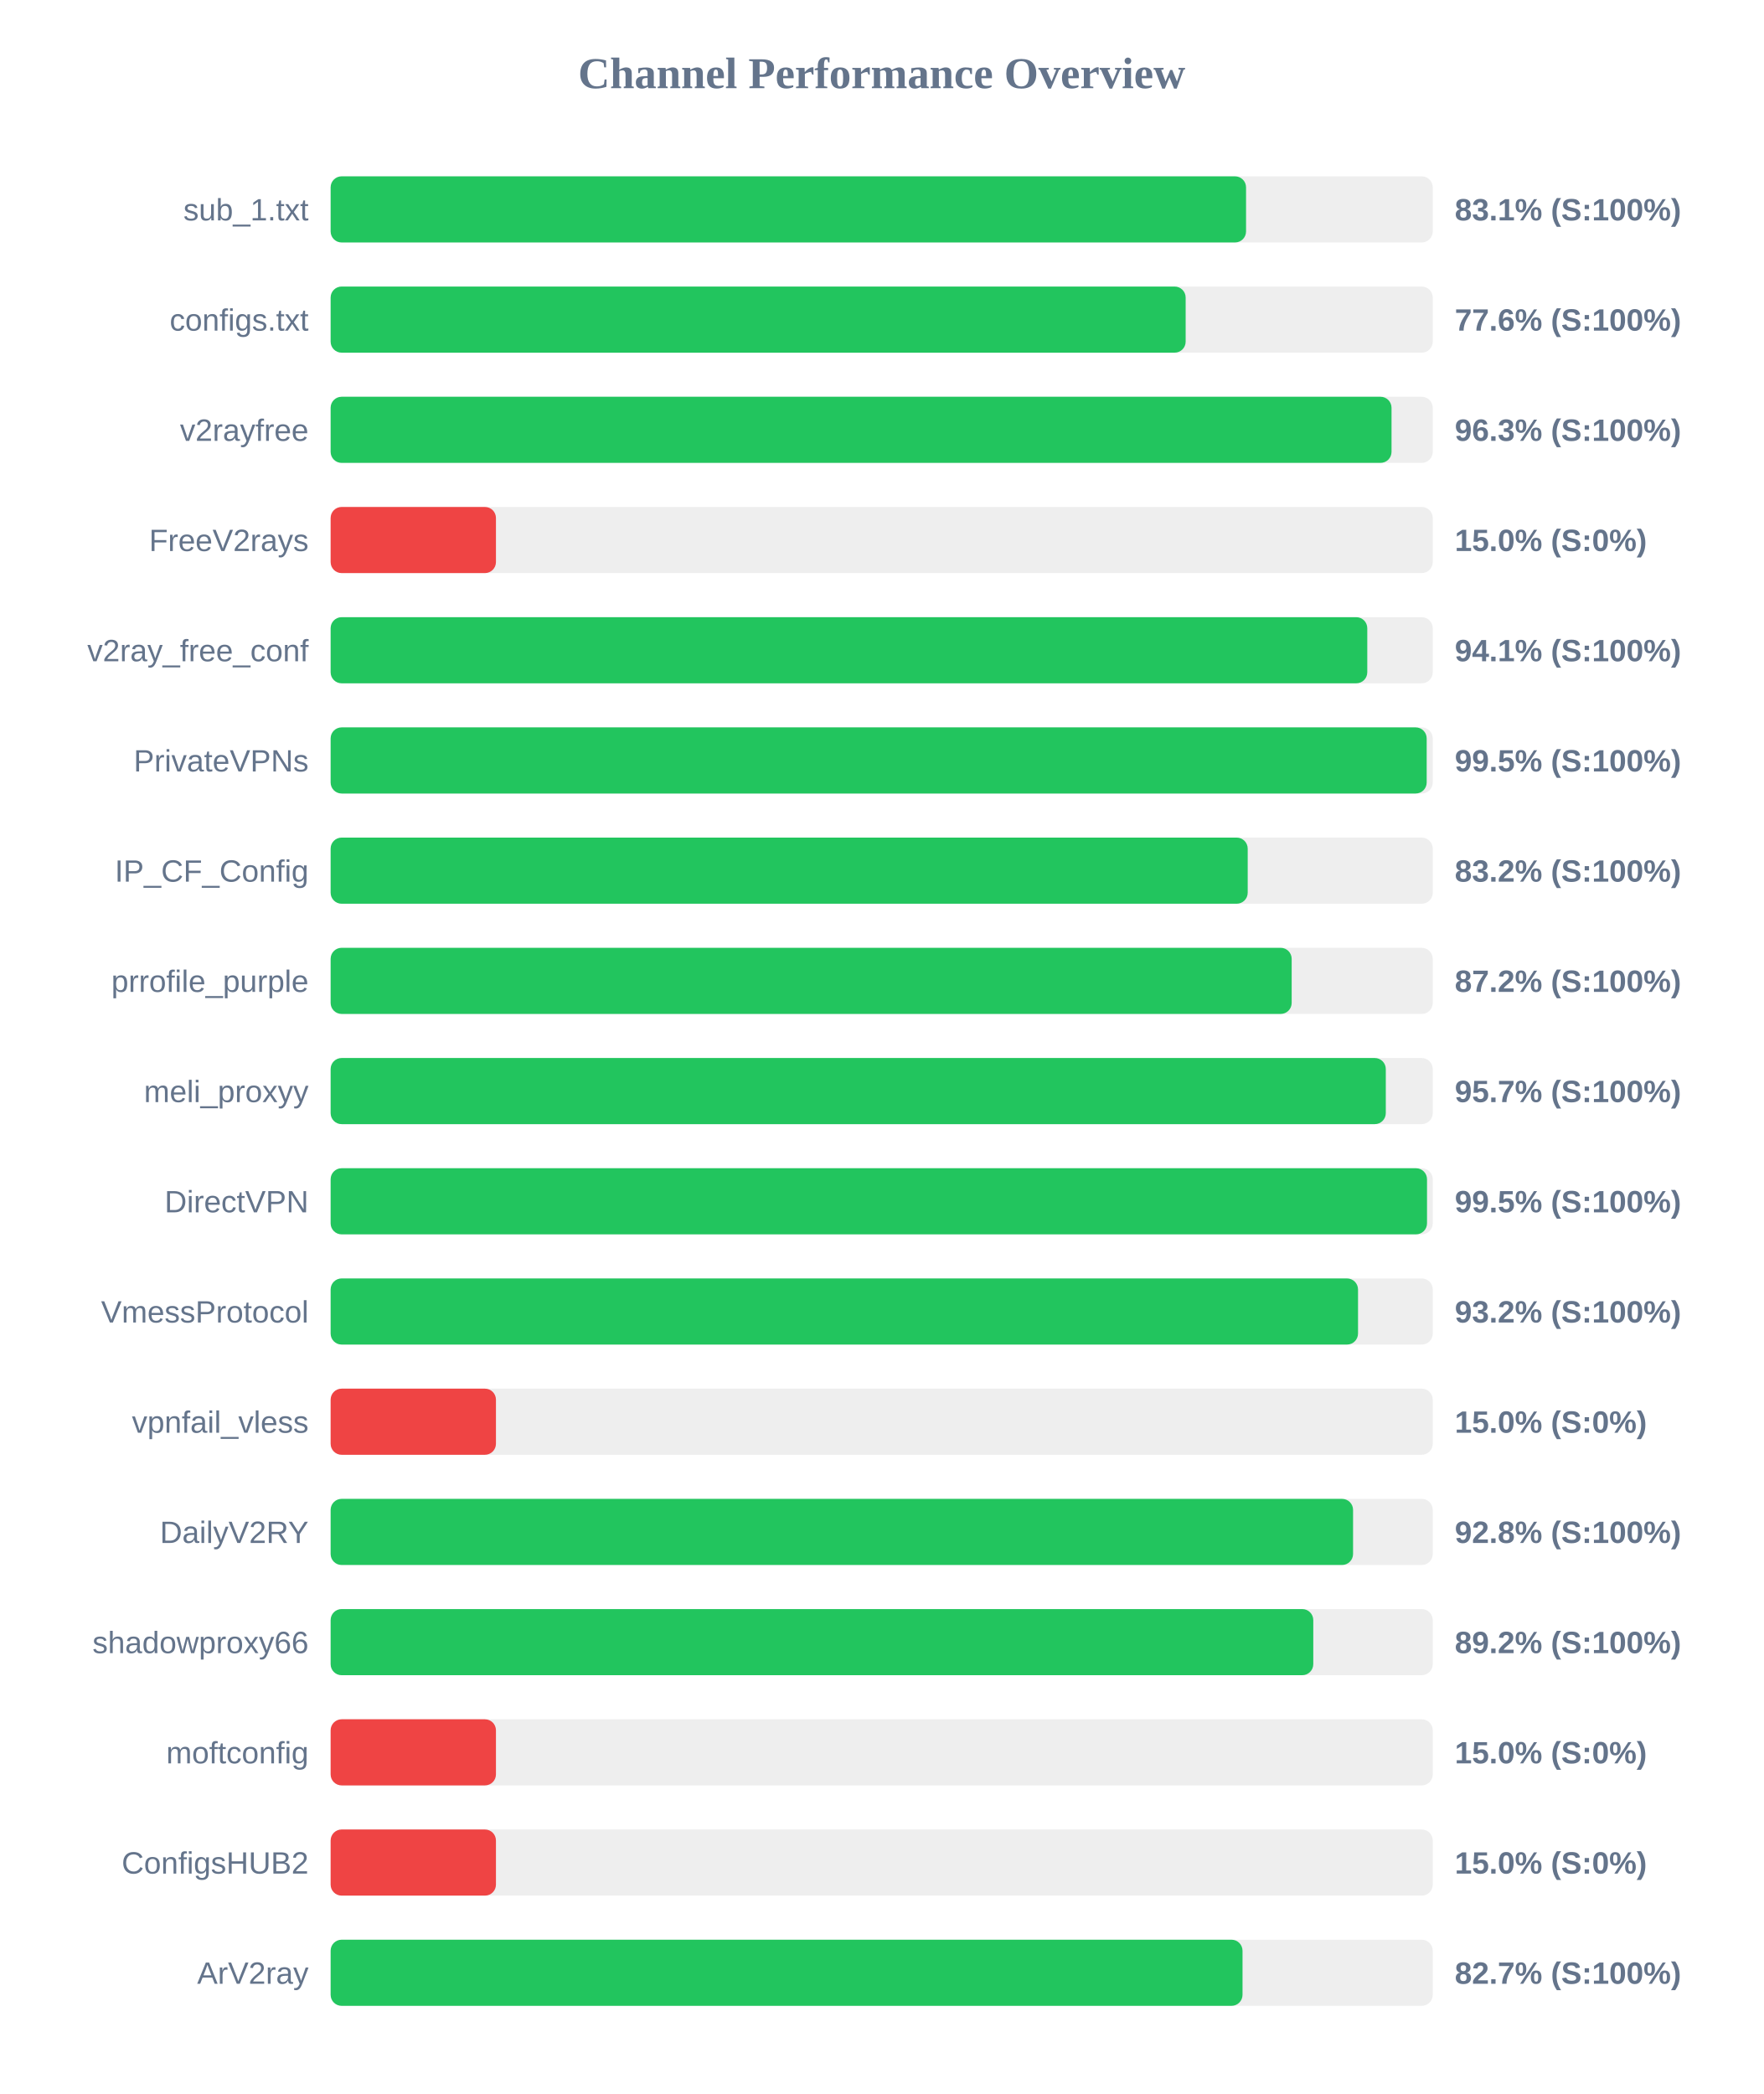
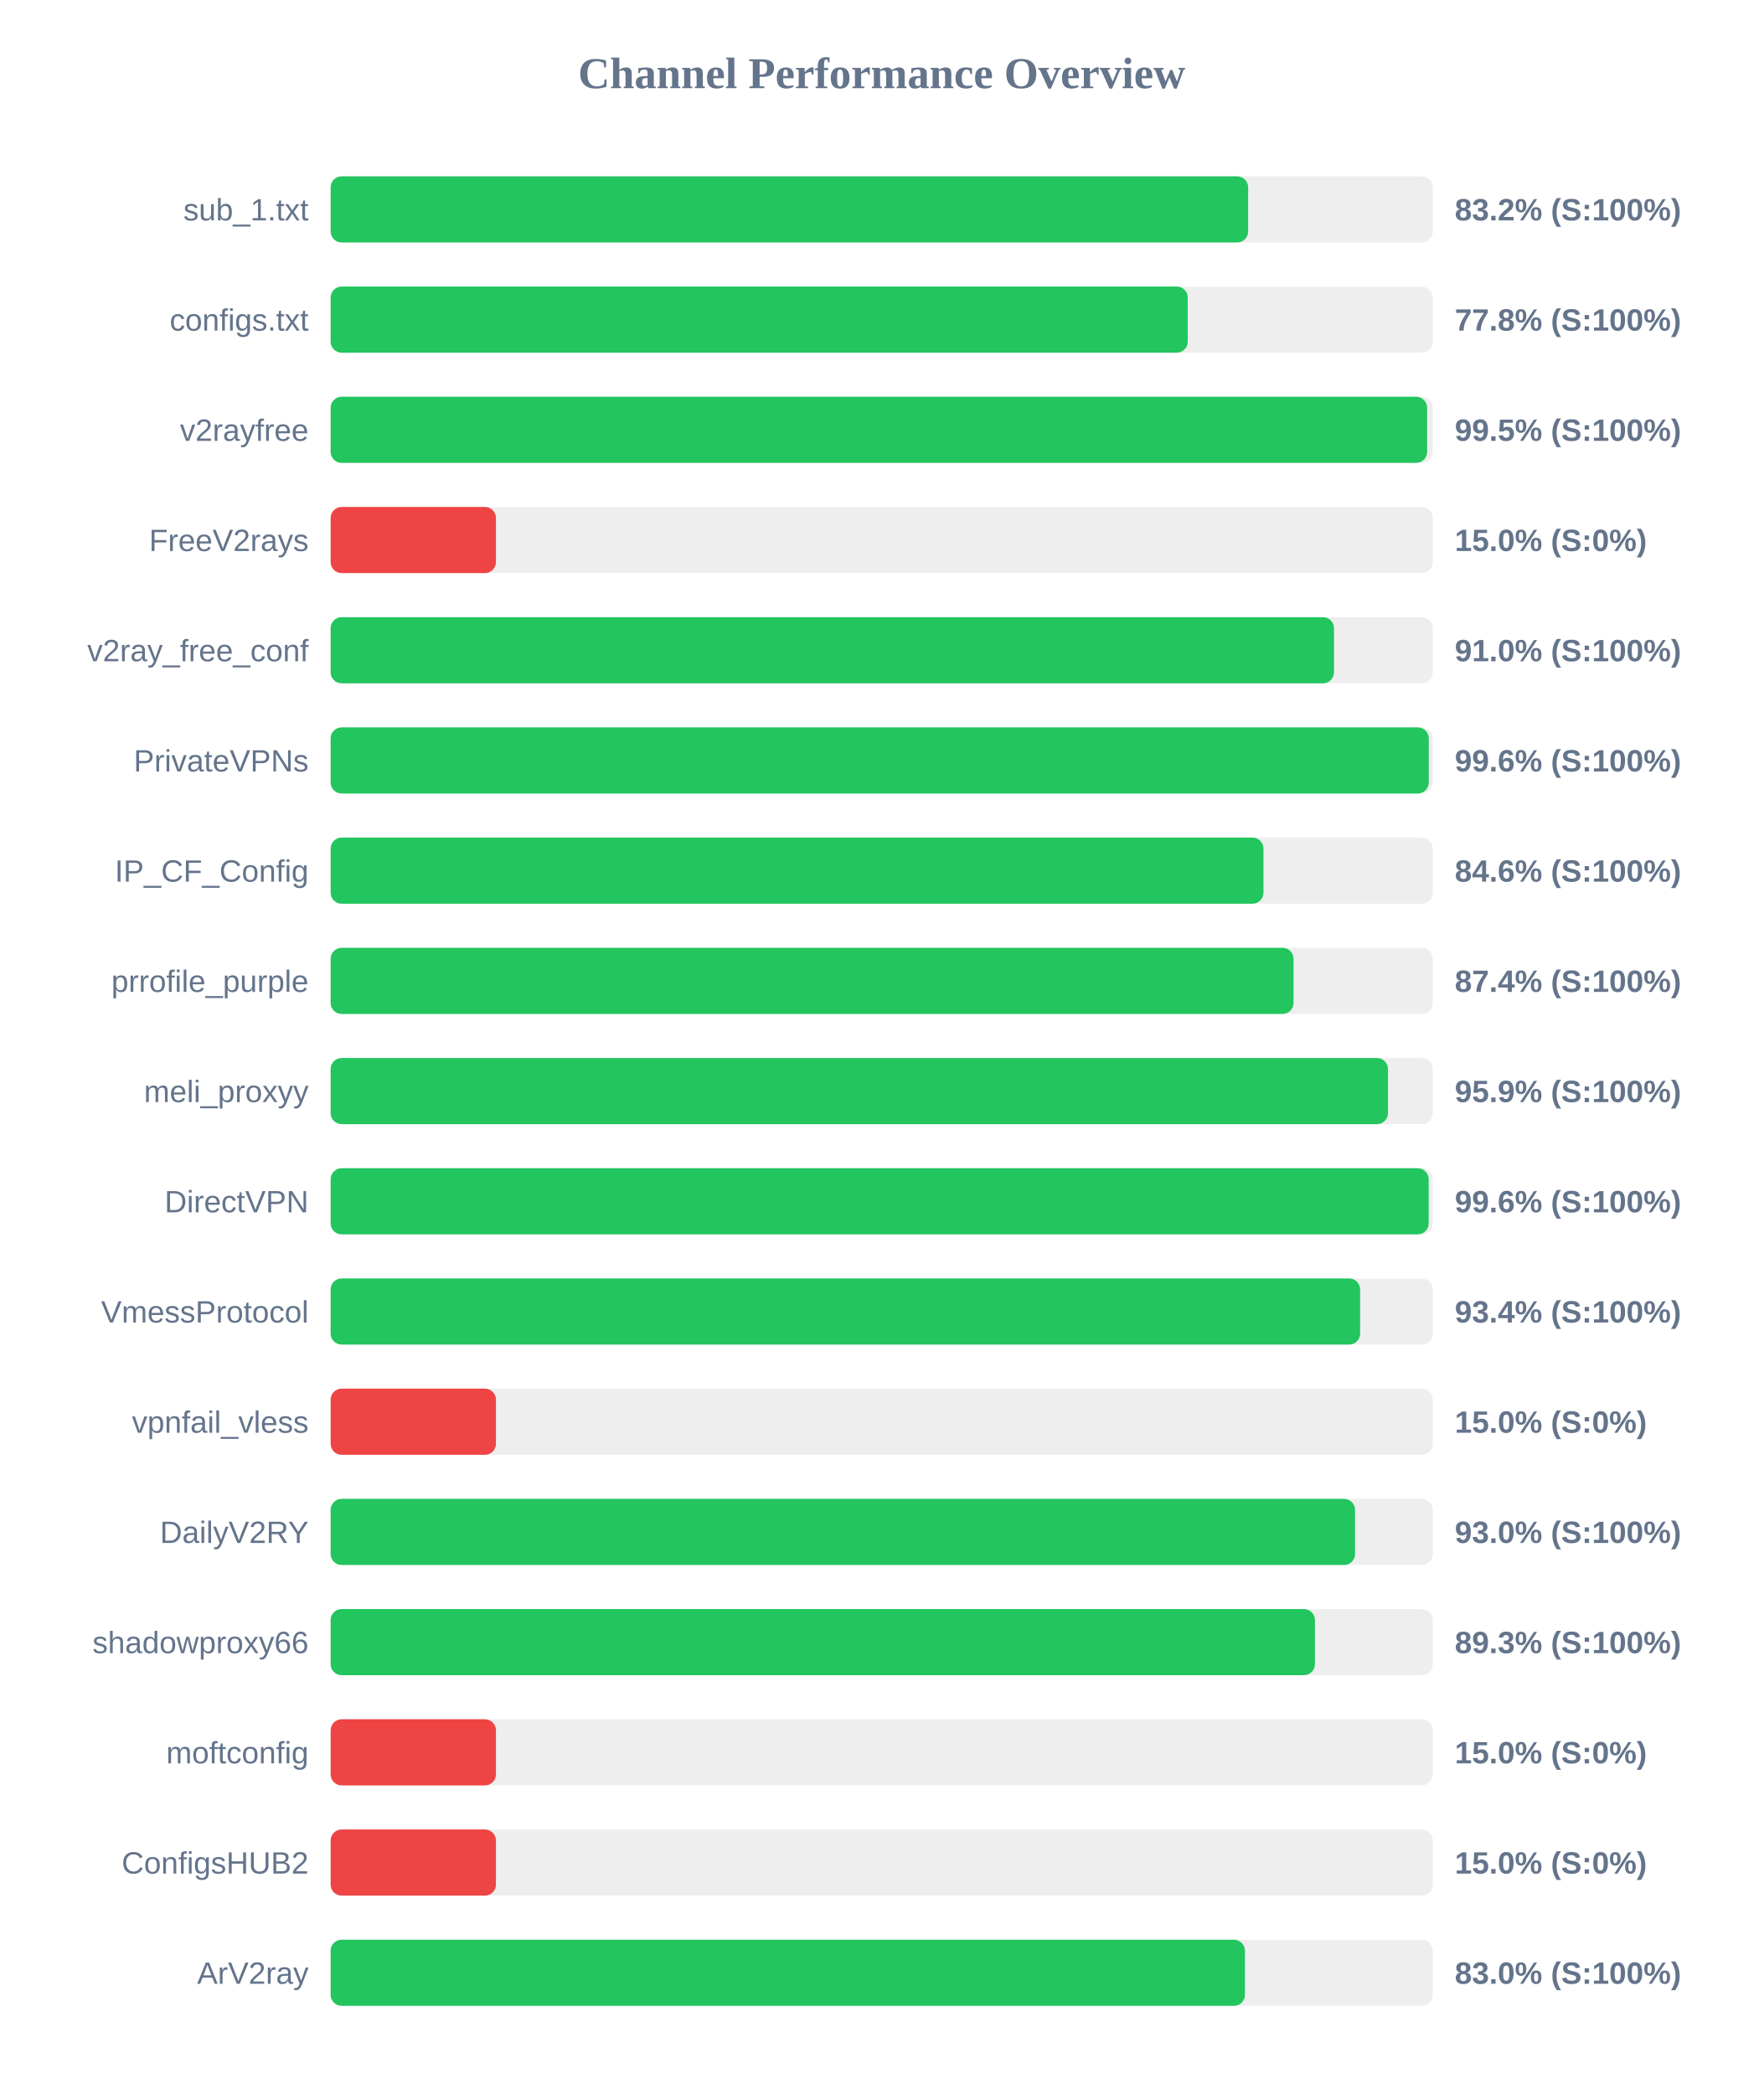
<svg xmlns="http://www.w3.org/2000/svg" width="800" height="950" version="1.1">
  <style>
        .row { font: 14px Arial; fill: #64748b; }
        .score { font: bold 14px Arial; fill: #64748b; }
    </style>
  <text x="400" y="40" text-anchor="middle" font-size="20px" font-weight="bold" fill="#64748b">Channel Performance Overview</text>
  <rect x="150" y="80" width="500" height="30" fill="#eee" rx="5" />
-   <rect x="150" y="80" width="415.3" height="30" fill="#22c55e" rx="5" />
+   <rect x="150" y="80" width="416.25" height="30" fill="#22c55e" rx="5" />
  <text x="140" y="100" text-anchor="end" class="row">sub_1.txt</text>
-   <text x="660" y="100" text-anchor="start" class="score">83.1% (S:100%)</text>
+   <text x="660" y="100" text-anchor="start" class="score">83.2% (S:100%)</text>
  <rect x="150" y="130" width="500" height="30" fill="#eee" rx="5" />
-   <rect x="150" y="130" width="387.9" height="30" fill="#22c55e" rx="5" />
+   <rect x="150" y="130" width="388.85" height="30" fill="#22c55e" rx="5" />
  <text x="140" y="150" text-anchor="end" class="row">configs.txt</text>
-   <text x="660" y="150" text-anchor="start" class="score">77.6% (S:100%)</text>
+   <text x="660" y="150" text-anchor="start" class="score">77.8% (S:100%)</text>
  <rect x="150" y="180" width="500" height="30" fill="#eee" rx="5" />
-   <rect x="150" y="180" width="481.3" height="30" fill="#22c55e" rx="5" />
+   <rect x="150" y="180" width="497.45" height="30" fill="#22c55e" rx="5" />
  <text x="140" y="200" text-anchor="end" class="row">v2rayfree</text>
-   <text x="660" y="200" text-anchor="start" class="score">96.3% (S:100%)</text>
+   <text x="660" y="200" text-anchor="start" class="score">99.5% (S:100%)</text>
  <rect x="150" y="230" width="500" height="30" fill="#eee" rx="5" />
  <rect x="150" y="230" width="75.0" height="30" fill="#ef4444" rx="5" />
  <text x="140" y="250" text-anchor="end" class="row">FreeV2rays</text>
  <text x="660" y="250" text-anchor="start" class="score">15.0% (S:0%)</text>
  <rect x="150" y="280" width="500" height="30" fill="#eee" rx="5" />
-   <rect x="150" y="280" width="470.3" height="30" fill="#22c55e" rx="5" />
+   <rect x="150" y="280" width="455.2" height="30" fill="#22c55e" rx="5" />
  <text x="140" y="300" text-anchor="end" class="row">v2ray_free_conf</text>
-   <text x="660" y="300" text-anchor="start" class="score">94.1% (S:100%)</text>
+   <text x="660" y="300" text-anchor="start" class="score">91.0% (S:100%)</text>
  <rect x="150" y="330" width="500" height="30" fill="#eee" rx="5" />
-   <rect x="150" y="330" width="497.25" height="30" fill="#22c55e" rx="5" />
+   <rect x="150" y="330" width="498.2" height="30" fill="#22c55e" rx="5" />
  <text x="140" y="350" text-anchor="end" class="row">PrivateVPNs</text>
-   <text x="660" y="350" text-anchor="start" class="score">99.5% (S:100%)</text>
+   <text x="660" y="350" text-anchor="start" class="score">99.6% (S:100%)</text>
  <rect x="150" y="380" width="500" height="30" fill="#eee" rx="5" />
-   <rect x="150" y="380" width="416.05" height="30" fill="#22c55e" rx="5" />
+   <rect x="150" y="380" width="423.2" height="30" fill="#22c55e" rx="5" />
  <text x="140" y="400" text-anchor="end" class="row">IP_CF_Config</text>
-   <text x="660" y="400" text-anchor="start" class="score">83.2% (S:100%)</text>
+   <text x="660" y="400" text-anchor="start" class="score">84.6% (S:100%)</text>
  <rect x="150" y="430" width="500" height="30" fill="#eee" rx="5" />
-   <rect x="150" y="430" width="436.0" height="30" fill="#22c55e" rx="5" />
+   <rect x="150" y="430" width="436.85" height="30" fill="#22c55e" rx="5" />
  <text x="140" y="450" text-anchor="end" class="row">prrofile_purple</text>
-   <text x="660" y="450" text-anchor="start" class="score">87.2% (S:100%)</text>
+   <text x="660" y="450" text-anchor="start" class="score">87.4% (S:100%)</text>
  <rect x="150" y="480" width="500" height="30" fill="#eee" rx="5" />
-   <rect x="150" y="480" width="478.7" height="30" fill="#22c55e" rx="5" />
+   <rect x="150" y="480" width="479.7" height="30" fill="#22c55e" rx="5" />
  <text x="140" y="500" text-anchor="end" class="row">meli_proxyy</text>
-   <text x="660" y="500" text-anchor="start" class="score">95.7% (S:100%)</text>
+   <text x="660" y="500" text-anchor="start" class="score">95.9% (S:100%)</text>
  <rect x="150" y="530" width="500" height="30" fill="#eee" rx="5" />
-   <rect x="150" y="530" width="497.4" height="30" fill="#22c55e" rx="5" />
+   <rect x="150" y="530" width="498.15" height="30" fill="#22c55e" rx="5" />
  <text x="140" y="550" text-anchor="end" class="row">DirectVPN</text>
-   <text x="660" y="550" text-anchor="start" class="score">99.5% (S:100%)</text>
+   <text x="660" y="550" text-anchor="start" class="score">99.6% (S:100%)</text>
  <rect x="150" y="580" width="500" height="30" fill="#eee" rx="5" />
-   <rect x="150" y="580" width="466.1" height="30" fill="#22c55e" rx="5" />
+   <rect x="150" y="580" width="467.05" height="30" fill="#22c55e" rx="5" />
  <text x="140" y="600" text-anchor="end" class="row">VmessProtocol</text>
-   <text x="660" y="600" text-anchor="start" class="score">93.2% (S:100%)</text>
+   <text x="660" y="600" text-anchor="start" class="score">93.4% (S:100%)</text>
  <rect x="150" y="630" width="500" height="30" fill="#eee" rx="5" />
  <rect x="150" y="630" width="75.0" height="30" fill="#ef4444" rx="5" />
  <text x="140" y="650" text-anchor="end" class="row">vpnfail_vless</text>
  <text x="660" y="650" text-anchor="start" class="score">15.0% (S:0%)</text>
  <rect x="150" y="680" width="500" height="30" fill="#eee" rx="5" />
-   <rect x="150" y="680" width="463.85" height="30" fill="#22c55e" rx="5" />
+   <rect x="150" y="680" width="464.75" height="30" fill="#22c55e" rx="5" />
  <text x="140" y="700" text-anchor="end" class="row">DailyV2RY</text>
-   <text x="660" y="700" text-anchor="start" class="score">92.8% (S:100%)</text>
+   <text x="660" y="700" text-anchor="start" class="score">93.0% (S:100%)</text>
  <rect x="150" y="730" width="500" height="30" fill="#eee" rx="5" />
-   <rect x="150" y="730" width="445.8" height="30" fill="#22c55e" rx="5" />
+   <rect x="150" y="730" width="446.55" height="30" fill="#22c55e" rx="5" />
  <text x="140" y="750" text-anchor="end" class="row">shadowproxy66</text>
-   <text x="660" y="750" text-anchor="start" class="score">89.2% (S:100%)</text>
+   <text x="660" y="750" text-anchor="start" class="score">89.3% (S:100%)</text>
  <rect x="150" y="780" width="500" height="30" fill="#eee" rx="5" />
  <rect x="150" y="780" width="75.0" height="30" fill="#ef4444" rx="5" />
  <text x="140" y="800" text-anchor="end" class="row">moftconfig</text>
  <text x="660" y="800" text-anchor="start" class="score">15.0% (S:0%)</text>
  <rect x="150" y="830" width="500" height="30" fill="#eee" rx="5" />
  <rect x="150" y="830" width="75.0" height="30" fill="#ef4444" rx="5" />
  <text x="140" y="850" text-anchor="end" class="row">ConfigsHUB2</text>
  <text x="660" y="850" text-anchor="start" class="score">15.0% (S:0%)</text>
  <rect x="150" y="880" width="500" height="30" fill="#eee" rx="5" />
-   <rect x="150" y="880" width="413.7" height="30" fill="#22c55e" rx="5" />
+   <rect x="150" y="880" width="414.8" height="30" fill="#22c55e" rx="5" />
  <text x="140" y="900" text-anchor="end" class="row">ArV2ray</text>
-   <text x="660" y="900" text-anchor="start" class="score">82.7% (S:100%)</text>
+   <text x="660" y="900" text-anchor="start" class="score">83.0% (S:100%)</text>
</svg>
